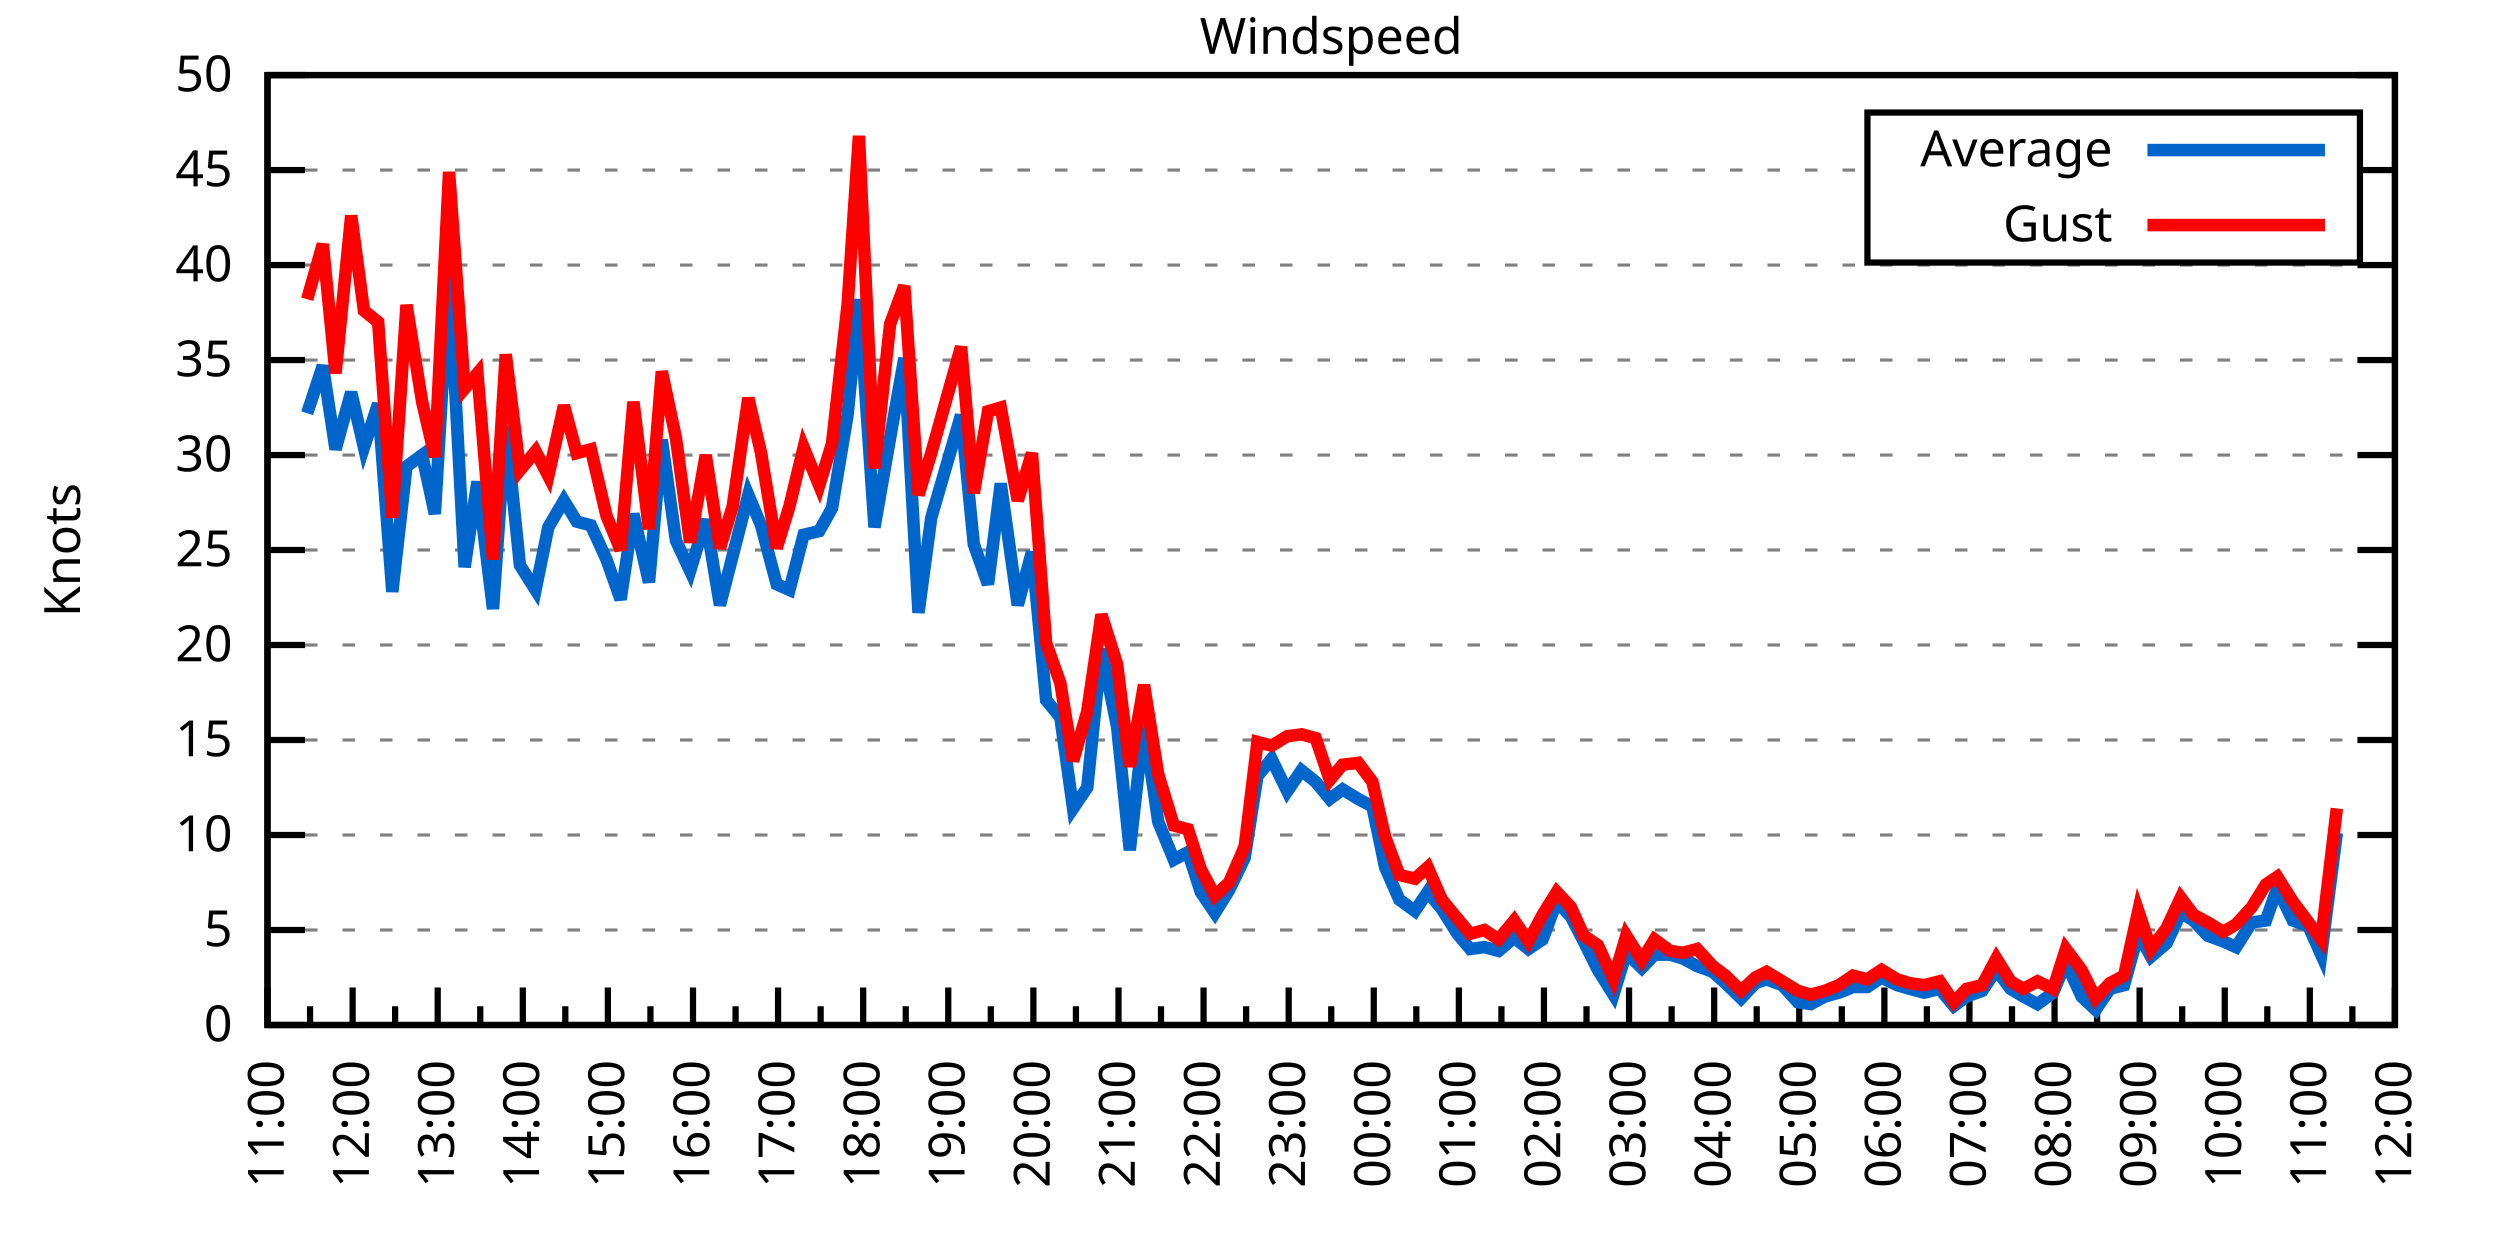
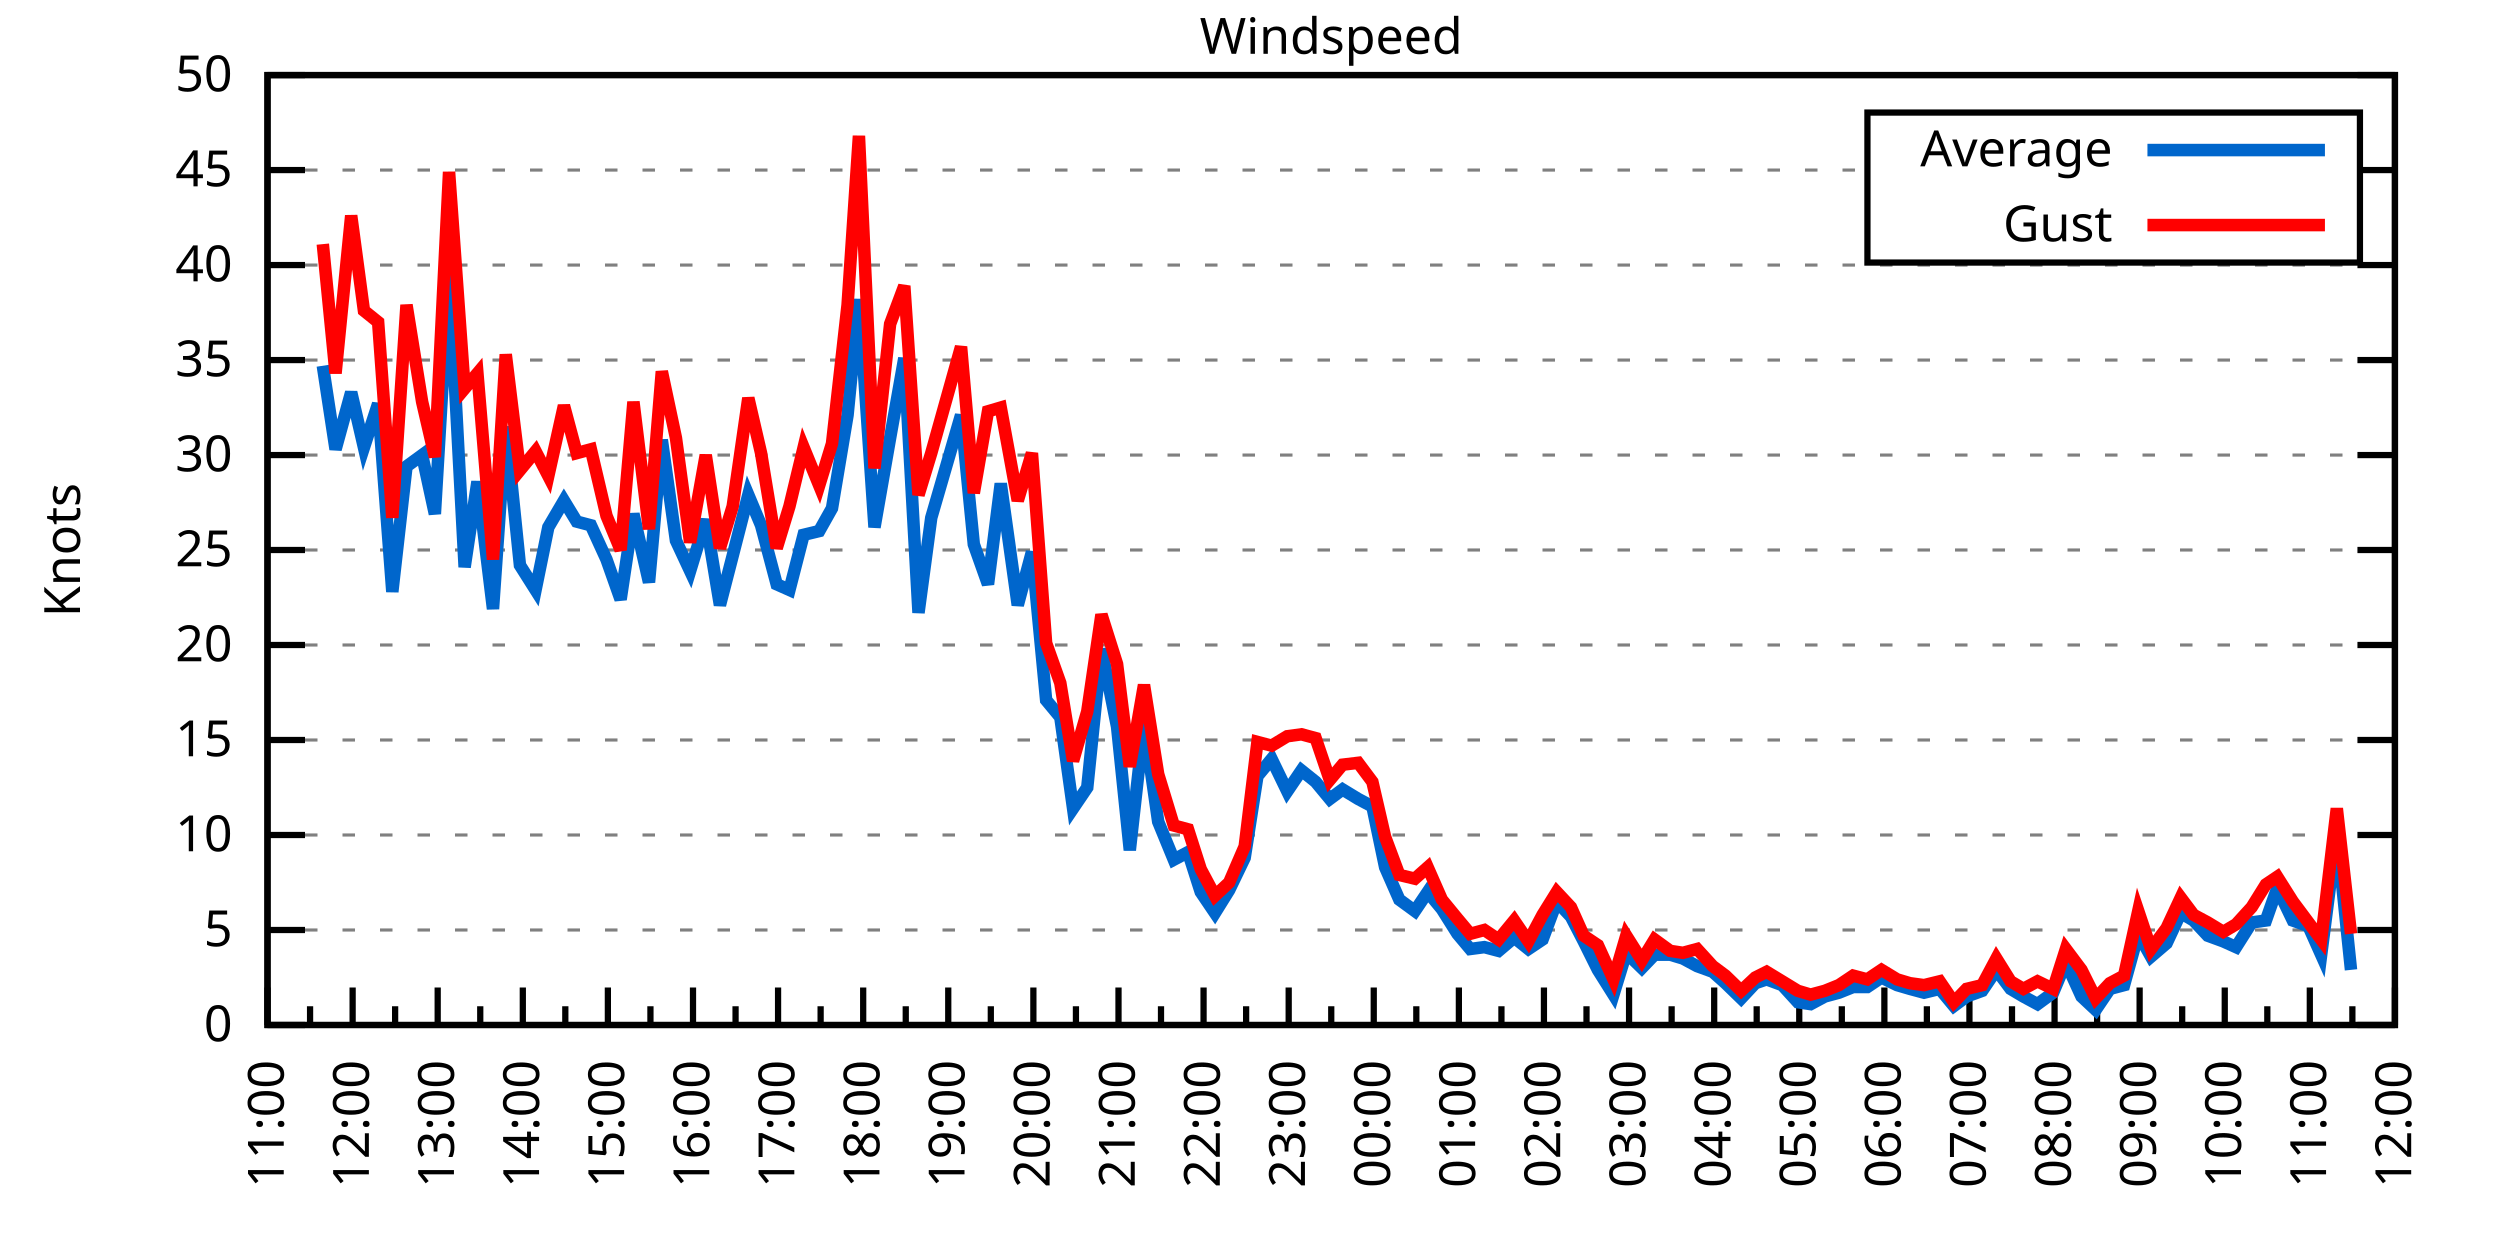
<svg xmlns="http://www.w3.org/2000/svg" xmlns:xlink="http://www.w3.org/1999/xlink" width="400" height="200" viewBox="0 0 400 200">
  <g id="gnuplot_canvas">
    <rect x="0" y="0" width="400" height="200" fill="none" />
    <defs>
      <circle id="gpDot" r="0.5" stroke-width="0.5" stroke="currentColor" />
      <path id="gpPt0" stroke-width="0.333" stroke="currentColor" d="M-1,0 h2 M0,-1 v2" />
      <path id="gpPt1" stroke-width="0.333" stroke="currentColor" d="M-1,-1 L1,1 M1,-1 L-1,1" />
      <path id="gpPt2" stroke-width="0.333" stroke="currentColor" d="M-1,0 L1,0 M0,-1 L0,1 M-1,-1 L1,1 M-1,1 L1,-1" />
      <rect id="gpPt3" stroke-width="0.333" stroke="currentColor" x="-1" y="-1" width="2" height="2" />
      <rect id="gpPt4" stroke-width="0.333" stroke="currentColor" fill="currentColor" x="-1" y="-1" width="2" height="2" />
      <circle id="gpPt5" stroke-width="0.333" stroke="currentColor" cx="0" cy="0" r="1" />
      <use xlink:href="#gpPt5" id="gpPt6" fill="currentColor" stroke="none" />
      <path id="gpPt7" stroke-width="0.333" stroke="currentColor" d="M0,-1.33 L-1.33,0.67 L1.33,0.67 z" />
      <use xlink:href="#gpPt7" id="gpPt8" fill="currentColor" stroke="none" />
      <use xlink:href="#gpPt7" id="gpPt9" stroke="currentColor" transform="rotate(180)" />
      <use xlink:href="#gpPt9" id="gpPt10" fill="currentColor" stroke="none" />
      <use xlink:href="#gpPt3" id="gpPt11" stroke="currentColor" transform="rotate(45)" />
      <use xlink:href="#gpPt11" id="gpPt12" fill="currentColor" stroke="none" />
      <path id="gpPt13" stroke-width="0.333" stroke="currentColor" d="M0,1.330 L1.265,0.411 L0.782,-1.067 L-0.782,-1.076 L-1.265,0.411 z" />
      <use xlink:href="#gpPt13" id="gpPt14" fill="currentColor" stroke="none" />
      <filter id="textbox" filterUnits="objectBoundingBox" x="0" y="0" height="1" width="1">
        <feFlood flood-color="white" flood-opacity="1" result="bgnd" />
        <feComposite in="SourceGraphic" in2="bgnd" operator="atop" />
      </filter>
      <filter id="greybox" filterUnits="objectBoundingBox" x="0" y="0" height="1" width="1">
        <feFlood flood-color="lightgrey" flood-opacity="1" result="grey" />
        <feComposite in="SourceGraphic" in2="grey" operator="atop" />
      </filter>
    </defs>
    <g fill="none" color="white" stroke="currentColor" stroke-width="1.00" stroke-linecap="butt" stroke-linejoin="miter">
</g>
    <g fill="none" color="black" stroke="currentColor" stroke-width="1.00" stroke-linecap="butt" stroke-linejoin="miter">
      <g stroke="none" shape-rendering="crispEdges">
        <polygon fill="rgb(255, 255, 255)" points="42.80,164.00 383.18,164.00 383.18,12.02 42.80,12.02 " />
      </g>
    </g>
    <g fill="none" color="black" stroke="currentColor" stroke-width="1.00" stroke-linecap="butt" stroke-linejoin="miter">
</g>
    <g fill="none" color="black" stroke="black" stroke-width="0.50" stroke-linecap="butt" stroke-linejoin="miter">
</g>
    <g fill="none" color="gray" stroke="currentColor" stroke-width="0.50" stroke-linecap="butt" stroke-linejoin="miter">
      <path stroke="gray" stroke-dasharray="2,4" class="gridline" d="M42.80,164.00 L383.19,164.00  " />
    </g>
    <g fill="none" color="gray" stroke="gray" stroke-width="1.00" stroke-linecap="butt" stroke-linejoin="miter">
</g>
    <g fill="none" color="black" stroke="currentColor" stroke-width="1.00" stroke-linecap="butt" stroke-linejoin="miter">
      <path stroke="black" d="M42.80,164.00 L48.80,164.00 M383.19,164.00 L377.19,164.00  " />
      <g transform="translate(37.20,166.60)" stroke="none" fill="black" font-family="Sans" font-size="8.00" text-anchor="end">
        <text>
          <tspan font-family="Sans"> 0</tspan>
        </text>
      </g>
    </g>
    <g fill="none" color="black" stroke="currentColor" stroke-width="1.00" stroke-linecap="butt" stroke-linejoin="miter">
</g>
    <g fill="none" color="black" stroke="black" stroke-width="0.50" stroke-linecap="butt" stroke-linejoin="miter">
</g>
    <g fill="none" color="gray" stroke="currentColor" stroke-width="0.50" stroke-linecap="butt" stroke-linejoin="miter">
      <path stroke="gray" stroke-dasharray="2,4" class="gridline" d="M42.80,148.80 L383.19,148.80  " />
    </g>
    <g fill="none" color="gray" stroke="gray" stroke-width="1.00" stroke-linecap="butt" stroke-linejoin="miter">
</g>
    <g fill="none" color="black" stroke="currentColor" stroke-width="1.00" stroke-linecap="butt" stroke-linejoin="miter">
      <path stroke="black" d="M42.80,148.80 L48.80,148.80 M383.19,148.80 L377.19,148.80  " />
      <g transform="translate(37.20,151.40)" stroke="none" fill="black" font-family="Sans" font-size="8.00" text-anchor="end">
        <text>
          <tspan font-family="Sans"> 5</tspan>
        </text>
      </g>
    </g>
    <g fill="none" color="black" stroke="currentColor" stroke-width="1.00" stroke-linecap="butt" stroke-linejoin="miter">
</g>
    <g fill="none" color="black" stroke="black" stroke-width="0.50" stroke-linecap="butt" stroke-linejoin="miter">
</g>
    <g fill="none" color="gray" stroke="currentColor" stroke-width="0.50" stroke-linecap="butt" stroke-linejoin="miter">
      <path stroke="gray" stroke-dasharray="2,4" class="gridline" d="M42.80,133.60 L383.19,133.60  " />
    </g>
    <g fill="none" color="gray" stroke="gray" stroke-width="1.00" stroke-linecap="butt" stroke-linejoin="miter">
</g>
    <g fill="none" color="black" stroke="currentColor" stroke-width="1.00" stroke-linecap="butt" stroke-linejoin="miter">
      <path stroke="black" d="M42.80,133.60 L48.80,133.60 M383.19,133.60 L377.19,133.60  " />
      <g transform="translate(37.20,136.20)" stroke="none" fill="black" font-family="Sans" font-size="8.00" text-anchor="end">
        <text>
          <tspan font-family="Sans"> 10</tspan>
        </text>
      </g>
    </g>
    <g fill="none" color="black" stroke="currentColor" stroke-width="1.00" stroke-linecap="butt" stroke-linejoin="miter">
</g>
    <g fill="none" color="black" stroke="black" stroke-width="0.50" stroke-linecap="butt" stroke-linejoin="miter">
</g>
    <g fill="none" color="gray" stroke="currentColor" stroke-width="0.50" stroke-linecap="butt" stroke-linejoin="miter">
      <path stroke="gray" stroke-dasharray="2,4" class="gridline" d="M42.80,118.40 L383.19,118.40  " />
    </g>
    <g fill="none" color="gray" stroke="gray" stroke-width="1.00" stroke-linecap="butt" stroke-linejoin="miter">
</g>
    <g fill="none" color="black" stroke="currentColor" stroke-width="1.00" stroke-linecap="butt" stroke-linejoin="miter">
      <path stroke="black" d="M42.80,118.40 L48.80,118.40 M383.19,118.40 L377.19,118.40  " />
      <g transform="translate(37.20,121.00)" stroke="none" fill="black" font-family="Sans" font-size="8.00" text-anchor="end">
        <text>
          <tspan font-family="Sans"> 15</tspan>
        </text>
      </g>
    </g>
    <g fill="none" color="black" stroke="currentColor" stroke-width="1.00" stroke-linecap="butt" stroke-linejoin="miter">
</g>
    <g fill="none" color="black" stroke="black" stroke-width="0.50" stroke-linecap="butt" stroke-linejoin="miter">
</g>
    <g fill="none" color="gray" stroke="currentColor" stroke-width="0.50" stroke-linecap="butt" stroke-linejoin="miter">
      <path stroke="gray" stroke-dasharray="2,4" class="gridline" d="M42.80,103.20 L383.19,103.20  " />
    </g>
    <g fill="none" color="gray" stroke="gray" stroke-width="1.00" stroke-linecap="butt" stroke-linejoin="miter">
</g>
    <g fill="none" color="black" stroke="currentColor" stroke-width="1.00" stroke-linecap="butt" stroke-linejoin="miter">
      <path stroke="black" d="M42.80,103.20 L48.80,103.20 M383.19,103.20 L377.19,103.20  " />
      <g transform="translate(37.20,105.80)" stroke="none" fill="black" font-family="Sans" font-size="8.00" text-anchor="end">
        <text>
          <tspan font-family="Sans"> 20</tspan>
        </text>
      </g>
    </g>
    <g fill="none" color="black" stroke="currentColor" stroke-width="1.00" stroke-linecap="butt" stroke-linejoin="miter">
</g>
    <g fill="none" color="black" stroke="black" stroke-width="0.50" stroke-linecap="butt" stroke-linejoin="miter">
</g>
    <g fill="none" color="gray" stroke="currentColor" stroke-width="0.50" stroke-linecap="butt" stroke-linejoin="miter">
      <path stroke="gray" stroke-dasharray="2,4" class="gridline" d="M42.80,88.00 L383.19,88.00  " />
    </g>
    <g fill="none" color="gray" stroke="gray" stroke-width="1.00" stroke-linecap="butt" stroke-linejoin="miter">
</g>
    <g fill="none" color="black" stroke="currentColor" stroke-width="1.00" stroke-linecap="butt" stroke-linejoin="miter">
      <path stroke="black" d="M42.80,88.00 L48.80,88.00 M383.19,88.00 L377.19,88.00  " />
      <g transform="translate(37.20,90.60)" stroke="none" fill="black" font-family="Sans" font-size="8.00" text-anchor="end">
        <text>
          <tspan font-family="Sans"> 25</tspan>
        </text>
      </g>
    </g>
    <g fill="none" color="black" stroke="currentColor" stroke-width="1.00" stroke-linecap="butt" stroke-linejoin="miter">
</g>
    <g fill="none" color="black" stroke="black" stroke-width="0.50" stroke-linecap="butt" stroke-linejoin="miter">
</g>
    <g fill="none" color="gray" stroke="currentColor" stroke-width="0.50" stroke-linecap="butt" stroke-linejoin="miter">
      <path stroke="gray" stroke-dasharray="2,4" class="gridline" d="M42.80,72.81 L383.19,72.81  " />
    </g>
    <g fill="none" color="gray" stroke="gray" stroke-width="1.00" stroke-linecap="butt" stroke-linejoin="miter">
</g>
    <g fill="none" color="black" stroke="currentColor" stroke-width="1.00" stroke-linecap="butt" stroke-linejoin="miter">
      <path stroke="black" d="M42.80,72.81 L48.80,72.81 M383.19,72.81 L377.19,72.81  " />
      <g transform="translate(37.20,75.41)" stroke="none" fill="black" font-family="Sans" font-size="8.00" text-anchor="end">
        <text>
          <tspan font-family="Sans"> 30</tspan>
        </text>
      </g>
    </g>
    <g fill="none" color="black" stroke="currentColor" stroke-width="1.00" stroke-linecap="butt" stroke-linejoin="miter">
</g>
    <g fill="none" color="black" stroke="black" stroke-width="0.50" stroke-linecap="butt" stroke-linejoin="miter">
</g>
    <g fill="none" color="gray" stroke="currentColor" stroke-width="0.50" stroke-linecap="butt" stroke-linejoin="miter">
      <path stroke="gray" stroke-dasharray="2,4" class="gridline" d="M42.80,57.61 L383.19,57.61  " />
    </g>
    <g fill="none" color="gray" stroke="gray" stroke-width="1.00" stroke-linecap="butt" stroke-linejoin="miter">
</g>
    <g fill="none" color="black" stroke="currentColor" stroke-width="1.00" stroke-linecap="butt" stroke-linejoin="miter">
      <path stroke="black" d="M42.80,57.61 L48.80,57.61 M383.19,57.61 L377.19,57.61  " />
      <g transform="translate(37.20,60.21)" stroke="none" fill="black" font-family="Sans" font-size="8.00" text-anchor="end">
        <text>
          <tspan font-family="Sans"> 35</tspan>
        </text>
      </g>
    </g>
    <g fill="none" color="black" stroke="currentColor" stroke-width="1.00" stroke-linecap="butt" stroke-linejoin="miter">
</g>
    <g fill="none" color="black" stroke="black" stroke-width="0.50" stroke-linecap="butt" stroke-linejoin="miter">
</g>
    <g fill="none" color="gray" stroke="currentColor" stroke-width="0.50" stroke-linecap="butt" stroke-linejoin="miter">
      <path stroke="gray" stroke-dasharray="2,4" class="gridline" d="M42.80,42.41 L383.19,42.41  " />
    </g>
    <g fill="none" color="gray" stroke="gray" stroke-width="1.00" stroke-linecap="butt" stroke-linejoin="miter">
</g>
    <g fill="none" color="black" stroke="currentColor" stroke-width="1.00" stroke-linecap="butt" stroke-linejoin="miter">
      <path stroke="black" d="M42.80,42.41 L48.80,42.41 M383.19,42.41 L377.19,42.41  " />
      <g transform="translate(37.20,45.01)" stroke="none" fill="black" font-family="Sans" font-size="8.00" text-anchor="end">
        <text>
          <tspan font-family="Sans"> 40</tspan>
        </text>
      </g>
    </g>
    <g fill="none" color="black" stroke="currentColor" stroke-width="1.00" stroke-linecap="butt" stroke-linejoin="miter">
</g>
    <g fill="none" color="black" stroke="black" stroke-width="0.50" stroke-linecap="butt" stroke-linejoin="miter">
</g>
    <g fill="none" color="gray" stroke="currentColor" stroke-width="0.50" stroke-linecap="butt" stroke-linejoin="miter">
      <path stroke="gray" stroke-dasharray="2,4" class="gridline" d="M42.80,27.21 L298.79,27.21 M377.59,27.21 L383.19,27.21  " />
    </g>
    <g fill="none" color="gray" stroke="gray" stroke-width="1.00" stroke-linecap="butt" stroke-linejoin="miter">
</g>
    <g fill="none" color="black" stroke="currentColor" stroke-width="1.00" stroke-linecap="butt" stroke-linejoin="miter">
      <path stroke="black" d="M42.80,27.21 L48.80,27.21 M383.19,27.21 L377.19,27.21  " />
      <g transform="translate(37.20,29.81)" stroke="none" fill="black" font-family="Sans" font-size="8.00" text-anchor="end">
        <text>
          <tspan font-family="Sans"> 45</tspan>
        </text>
      </g>
    </g>
    <g fill="none" color="black" stroke="currentColor" stroke-width="1.00" stroke-linecap="butt" stroke-linejoin="miter">
</g>
    <g fill="none" color="black" stroke="black" stroke-width="0.50" stroke-linecap="butt" stroke-linejoin="miter">
</g>
    <g fill="none" color="gray" stroke="currentColor" stroke-width="0.50" stroke-linecap="butt" stroke-linejoin="miter">
      <path stroke="gray" stroke-dasharray="2,4" class="gridline" d="M42.80,12.01 L383.19,12.01  " />
    </g>
    <g fill="none" color="gray" stroke="gray" stroke-width="1.00" stroke-linecap="butt" stroke-linejoin="miter">
</g>
    <g fill="none" color="black" stroke="currentColor" stroke-width="1.00" stroke-linecap="butt" stroke-linejoin="miter">
      <path stroke="black" d="M42.80,12.01 L48.80,12.01 M383.19,12.01 L377.19,12.01  " />
      <g transform="translate(37.20,14.61)" stroke="none" fill="black" font-family="Sans" font-size="8.00" text-anchor="end">
        <text>
          <tspan font-family="Sans"> 50</tspan>
        </text>
      </g>
    </g>
    <g fill="none" color="black" stroke="currentColor" stroke-width="1.00" stroke-linecap="butt" stroke-linejoin="miter">
      <path stroke="black" d="M42.80,164.00 L42.80,158.00  " />
      <g transform="translate(45.40,169.60) rotate(270)" stroke="none" fill="black" font-family="Sans" font-size="8.00" text-anchor="end">
        <text>
          <tspan font-family="Sans">11:00</tspan>
        </text>
      </g>
    </g>
    <g fill="none" color="black" stroke="currentColor" stroke-width="1.00" stroke-linecap="butt" stroke-linejoin="miter">
      <path stroke="black" d="M49.61,164.00 L49.61,161.00 M56.42,164.00 L56.42,158.00  " />
      <g transform="translate(59.02,169.60) rotate(270)" stroke="none" fill="black" font-family="Sans" font-size="8.00" text-anchor="end">
        <text>
          <tspan font-family="Sans">12:00</tspan>
        </text>
      </g>
    </g>
    <g fill="none" color="black" stroke="currentColor" stroke-width="1.00" stroke-linecap="butt" stroke-linejoin="miter">
      <path stroke="black" d="M63.22,164.00 L63.22,161.00 M70.03,164.00 L70.03,158.00  " />
      <g transform="translate(72.63,169.60) rotate(270)" stroke="none" fill="black" font-family="Sans" font-size="8.00" text-anchor="end">
        <text>
          <tspan font-family="Sans">13:00</tspan>
        </text>
      </g>
    </g>
    <g fill="none" color="black" stroke="currentColor" stroke-width="1.00" stroke-linecap="butt" stroke-linejoin="miter">
      <path stroke="black" d="M76.84,164.00 L76.84,161.00 M83.65,164.00 L83.65,158.00  " />
      <g transform="translate(86.25,169.60) rotate(270)" stroke="none" fill="black" font-family="Sans" font-size="8.00" text-anchor="end">
        <text>
          <tspan font-family="Sans">14:00</tspan>
        </text>
      </g>
    </g>
    <g fill="none" color="black" stroke="currentColor" stroke-width="1.00" stroke-linecap="butt" stroke-linejoin="miter">
      <path stroke="black" d="M90.45,164.00 L90.45,161.00 M97.26,164.00 L97.26,158.00  " />
      <g transform="translate(99.86,169.60) rotate(270)" stroke="none" fill="black" font-family="Sans" font-size="8.00" text-anchor="end">
        <text>
          <tspan font-family="Sans">15:00</tspan>
        </text>
      </g>
    </g>
    <g fill="none" color="black" stroke="currentColor" stroke-width="1.00" stroke-linecap="butt" stroke-linejoin="miter">
      <path stroke="black" d="M104.07,164.00 L104.07,161.00 M110.88,164.00 L110.88,158.00  " />
      <g transform="translate(113.48,169.60) rotate(270)" stroke="none" fill="black" font-family="Sans" font-size="8.00" text-anchor="end">
        <text>
          <tspan font-family="Sans">16:00</tspan>
        </text>
      </g>
    </g>
    <g fill="none" color="black" stroke="currentColor" stroke-width="1.00" stroke-linecap="butt" stroke-linejoin="miter">
      <path stroke="black" d="M117.69,164.00 L117.69,161.00 M124.49,164.00 L124.49,158.00  " />
      <g transform="translate(127.09,169.60) rotate(270)" stroke="none" fill="black" font-family="Sans" font-size="8.00" text-anchor="end">
        <text>
          <tspan font-family="Sans">17:00</tspan>
        </text>
      </g>
    </g>
    <g fill="none" color="black" stroke="currentColor" stroke-width="1.00" stroke-linecap="butt" stroke-linejoin="miter">
      <path stroke="black" d="M131.30,164.00 L131.30,161.00 M138.11,164.00 L138.11,158.00  " />
      <g transform="translate(140.71,169.60) rotate(270)" stroke="none" fill="black" font-family="Sans" font-size="8.00" text-anchor="end">
        <text>
          <tspan font-family="Sans">18:00</tspan>
        </text>
      </g>
    </g>
    <g fill="none" color="black" stroke="currentColor" stroke-width="1.00" stroke-linecap="butt" stroke-linejoin="miter">
      <path stroke="black" d="M144.92,164.00 L144.92,161.00 M151.72,164.00 L151.72,158.00  " />
      <g transform="translate(154.32,169.60) rotate(270)" stroke="none" fill="black" font-family="Sans" font-size="8.00" text-anchor="end">
        <text>
          <tspan font-family="Sans">19:00</tspan>
        </text>
      </g>
    </g>
    <g fill="none" color="black" stroke="currentColor" stroke-width="1.00" stroke-linecap="butt" stroke-linejoin="miter">
      <path stroke="black" d="M158.53,164.00 L158.53,161.00 M165.34,164.00 L165.34,158.00  " />
      <g transform="translate(167.94,169.60) rotate(270)" stroke="none" fill="black" font-family="Sans" font-size="8.00" text-anchor="end">
        <text>
          <tspan font-family="Sans">20:00</tspan>
        </text>
      </g>
    </g>
    <g fill="none" color="black" stroke="currentColor" stroke-width="1.00" stroke-linecap="butt" stroke-linejoin="miter">
      <path stroke="black" d="M172.15,164.00 L172.15,161.00 M178.96,164.00 L178.96,158.00  " />
      <g transform="translate(181.56,169.60) rotate(270)" stroke="none" fill="black" font-family="Sans" font-size="8.00" text-anchor="end">
        <text>
          <tspan font-family="Sans">21:00</tspan>
        </text>
      </g>
    </g>
    <g fill="none" color="black" stroke="currentColor" stroke-width="1.00" stroke-linecap="butt" stroke-linejoin="miter">
      <path stroke="black" d="M185.76,164.00 L185.76,161.00 M192.57,164.00 L192.57,158.00  " />
      <g transform="translate(195.17,169.60) rotate(270)" stroke="none" fill="black" font-family="Sans" font-size="8.00" text-anchor="end">
        <text>
          <tspan font-family="Sans">22:00</tspan>
        </text>
      </g>
    </g>
    <g fill="none" color="black" stroke="currentColor" stroke-width="1.00" stroke-linecap="butt" stroke-linejoin="miter">
      <path stroke="black" d="M199.38,164.00 L199.38,161.00 M206.19,164.00 L206.19,158.00  " />
      <g transform="translate(208.79,169.60) rotate(270)" stroke="none" fill="black" font-family="Sans" font-size="8.00" text-anchor="end">
        <text>
          <tspan font-family="Sans">23:00</tspan>
        </text>
      </g>
    </g>
    <g fill="none" color="black" stroke="currentColor" stroke-width="1.00" stroke-linecap="butt" stroke-linejoin="miter">
      <path stroke="black" d="M213.00,164.00 L213.00,161.00 M219.80,164.00 L219.80,158.00  " />
      <g transform="translate(222.40,169.60) rotate(270)" stroke="none" fill="black" font-family="Sans" font-size="8.00" text-anchor="end">
        <text>
          <tspan font-family="Sans">00:00</tspan>
        </text>
      </g>
    </g>
    <g fill="none" color="black" stroke="currentColor" stroke-width="1.00" stroke-linecap="butt" stroke-linejoin="miter">
      <path stroke="black" d="M226.61,164.00 L226.61,161.00 M233.42,164.00 L233.42,158.00  " />
      <g transform="translate(236.02,169.60) rotate(270)" stroke="none" fill="black" font-family="Sans" font-size="8.00" text-anchor="end">
        <text>
          <tspan font-family="Sans">01:00</tspan>
        </text>
      </g>
    </g>
    <g fill="none" color="black" stroke="currentColor" stroke-width="1.00" stroke-linecap="butt" stroke-linejoin="miter">
      <path stroke="black" d="M240.23,164.00 L240.23,161.00 M247.03,164.00 L247.03,158.00  " />
      <g transform="translate(249.63,169.60) rotate(270)" stroke="none" fill="black" font-family="Sans" font-size="8.00" text-anchor="end">
        <text>
          <tspan font-family="Sans">02:00</tspan>
        </text>
      </g>
    </g>
    <g fill="none" color="black" stroke="currentColor" stroke-width="1.00" stroke-linecap="butt" stroke-linejoin="miter">
      <path stroke="black" d="M253.84,164.00 L253.84,161.00 M260.65,164.00 L260.65,158.00  " />
      <g transform="translate(263.25,169.60) rotate(270)" stroke="none" fill="black" font-family="Sans" font-size="8.00" text-anchor="end">
        <text>
          <tspan font-family="Sans">03:00</tspan>
        </text>
      </g>
    </g>
    <g fill="none" color="black" stroke="currentColor" stroke-width="1.00" stroke-linecap="butt" stroke-linejoin="miter">
      <path stroke="black" d="M267.46,164.00 L267.46,161.00 M274.27,164.00 L274.27,158.00  " />
      <g transform="translate(276.87,169.60) rotate(270)" stroke="none" fill="black" font-family="Sans" font-size="8.00" text-anchor="end">
        <text>
          <tspan font-family="Sans">04:00</tspan>
        </text>
      </g>
    </g>
    <g fill="none" color="black" stroke="currentColor" stroke-width="1.00" stroke-linecap="butt" stroke-linejoin="miter">
      <path stroke="black" d="M281.07,164.00 L281.07,161.00 M287.88,164.00 L287.88,158.00  " />
      <g transform="translate(290.48,169.60) rotate(270)" stroke="none" fill="black" font-family="Sans" font-size="8.00" text-anchor="end">
        <text>
          <tspan font-family="Sans">05:00</tspan>
        </text>
      </g>
    </g>
    <g fill="none" color="black" stroke="currentColor" stroke-width="1.00" stroke-linecap="butt" stroke-linejoin="miter">
      <path stroke="black" d="M294.69,164.00 L294.69,161.00 M301.50,164.00 L301.50,158.00  " />
      <g transform="translate(304.10,169.60) rotate(270)" stroke="none" fill="black" font-family="Sans" font-size="8.00" text-anchor="end">
        <text>
          <tspan font-family="Sans">06:00</tspan>
        </text>
      </g>
    </g>
    <g fill="none" color="black" stroke="currentColor" stroke-width="1.00" stroke-linecap="butt" stroke-linejoin="miter">
      <path stroke="black" d="M308.30,164.00 L308.30,161.00 M315.11,164.00 L315.11,158.00  " />
      <g transform="translate(317.71,169.60) rotate(270)" stroke="none" fill="black" font-family="Sans" font-size="8.00" text-anchor="end">
        <text>
          <tspan font-family="Sans">07:00</tspan>
        </text>
      </g>
    </g>
    <g fill="none" color="black" stroke="currentColor" stroke-width="1.00" stroke-linecap="butt" stroke-linejoin="miter">
      <path stroke="black" d="M321.92,164.00 L321.92,161.00 M328.73,164.00 L328.73,158.00  " />
      <g transform="translate(331.33,169.60) rotate(270)" stroke="none" fill="black" font-family="Sans" font-size="8.00" text-anchor="end">
        <text>
          <tspan font-family="Sans">08:00</tspan>
        </text>
      </g>
    </g>
    <g fill="none" color="black" stroke="currentColor" stroke-width="1.00" stroke-linecap="butt" stroke-linejoin="miter">
      <path stroke="black" d="M335.54,164.00 L335.54,161.00 M342.34,164.00 L342.34,158.00  " />
      <g transform="translate(344.94,169.60) rotate(270)" stroke="none" fill="black" font-family="Sans" font-size="8.00" text-anchor="end">
        <text>
          <tspan font-family="Sans">09:00</tspan>
        </text>
      </g>
    </g>
    <g fill="none" color="black" stroke="currentColor" stroke-width="1.00" stroke-linecap="butt" stroke-linejoin="miter">
      <path stroke="black" d="M349.15,164.00 L349.15,161.00 M355.96,164.00 L355.96,158.00  " />
      <g transform="translate(358.56,169.60) rotate(270)" stroke="none" fill="black" font-family="Sans" font-size="8.00" text-anchor="end">
        <text>
          <tspan font-family="Sans">10:00</tspan>
        </text>
      </g>
    </g>
    <g fill="none" color="black" stroke="currentColor" stroke-width="1.00" stroke-linecap="butt" stroke-linejoin="miter">
      <path stroke="black" d="M362.77,164.00 L362.77,161.00 M369.57,164.00 L369.57,158.00  " />
      <g transform="translate(372.17,169.60) rotate(270)" stroke="none" fill="black" font-family="Sans" font-size="8.00" text-anchor="end">
        <text>
          <tspan font-family="Sans">11:00</tspan>
        </text>
      </g>
    </g>
    <g fill="none" color="black" stroke="currentColor" stroke-width="1.00" stroke-linecap="butt" stroke-linejoin="miter">
      <path stroke="black" d="M376.38,164.00 L376.38,161.00 M383.19,164.00 L383.19,158.00  " />
      <g transform="translate(385.79,169.60) rotate(270)" stroke="none" fill="black" font-family="Sans" font-size="8.00" text-anchor="end">
        <text>
          <tspan font-family="Sans">12:00</tspan>
        </text>
      </g>
    </g>
    <g fill="none" color="black" stroke="currentColor" stroke-width="1.00" stroke-linecap="butt" stroke-linejoin="miter">
</g>
    <g fill="none" color="black" stroke="currentColor" stroke-width="1.00" stroke-linecap="butt" stroke-linejoin="miter">
      <path stroke="black" d="M42.80,12.01 L42.80,164.00 L383.19,164.00 L383.19,12.01 L42.80,12.01 Z  " />
    </g>
    <g fill="none" color="black" stroke="currentColor" stroke-width="1.00" stroke-linecap="butt" stroke-linejoin="miter">
      <g transform="translate(12.80,88.01) rotate(270)" stroke="none" fill="black" font-family="Sans" font-size="8.00" text-anchor="middle">
        <text>
          <tspan font-family="Sans">Knots</tspan>
        </text>
      </g>
    </g>
    <g fill="none" color="black" stroke="currentColor" stroke-width="1.00" stroke-linecap="butt" stroke-linejoin="miter">
</g>
    <g fill="none" color="black" stroke="currentColor" stroke-width="1.00" stroke-linecap="butt" stroke-linejoin="miter">
      <path stroke="black" d="M298.79,42.01 L298.79,18.01 L377.59,18.01 L377.59,42.01 L298.79,42.01 Z  " />
    </g>
    <g id="Windspeed_plot_1">
      <g fill="none" color="white" stroke="black" stroke-width="2.00" stroke-linecap="butt" stroke-linejoin="miter">
</g>
      <g fill="none" color="black" stroke="currentColor" stroke-width="2.00" stroke-linecap="butt" stroke-linejoin="miter">
        <g transform="translate(337.99,26.61)" stroke="none" fill="black" font-family="Sans" font-size="8.00" text-anchor="end">
          <text>
            <tspan font-family="Sans">Average</tspan>
          </text>
        </g>
      </g>
      <g fill="none" color="black" stroke="currentColor" stroke-width="2.00" stroke-linecap="butt" stroke-linejoin="miter">
-         <path stroke="rgb(  0, 102, 204)" d="M343.59,24.01 L371.99,24.01 M49.15,66.12 L51.65,58.52 L53.69,71.89 L56.19,62.77 L58.23,71.59 L60.50,64.60   L62.77,94.69 L65.04,74.63 L67.54,72.81 L69.58,82.23 L71.85,43.93 L74.34,90.74 L76.39,77.06 L78.88,97.43   L80.92,68.25 L83.19,90.44 L85.69,94.39 L87.73,84.36 L90.23,80.10 L92.27,83.45 L94.54,84.05 L97.04,89.52   L99.30,95.91 L101.35,82.23 L103.84,93.17 L105.89,70.37 L108.15,86.49 L110.42,91.35 L112.92,83.14 L115.19,96.82   L117.23,88.92 L119.73,79.19 L121.77,84.05 L124.27,93.48 L126.31,94.39 L128.58,85.57 L131.07,84.97 L133.12,81.32   L135.61,66.42 L137.43,47.88 L139.92,84.36 L142.42,70.07 L144.69,57.30 L146.96,98.04 L149.00,82.84 L153.77,66.42   L155.81,87.09 L158.08,93.48 L160.12,77.37 L162.84,96.82 L165.11,88.31 L167.38,112.02 L169.65,114.76 L171.69,129.35   L173.96,126.00 L176.23,103.81 L178.73,116.28 L180.77,136.03 L183.04,115.67 L185.31,131.47 L187.81,137.55 L190.08,136.34   L192.12,142.72 L194.39,146.07 L196.66,142.42 L199.15,137.25 L201.19,124.18 L203.46,121.44 L205.96,126.61 L208.23,123.27   L210.50,125.09 L212.77,127.83 L214.81,126.31 L217.31,127.83 L219.58,129.04 L221.62,138.77 L223.89,143.94 L226.38,145.76   L228.43,142.72 L230.70,145.46 L233.19,149.41 L235.23,151.84 L237.50,151.54 L239.77,152.14 L242.27,150.02 L244.54,151.84   L246.81,150.32 L249.08,144.24 L251.35,146.67 L253.39,150.62 L255.66,155.18 L258.15,159.14 L260.20,152.45 L262.69,154.88   L264.73,152.75 L267.23,152.75 L269.27,153.36 L271.54,154.58 L274.04,155.49 L276.08,157.31 L278.58,159.74 L280.85,157.31   L282.66,156.70 L285.16,157.62 L287.65,160.35 L289.70,160.66 L291.97,159.44 L294.23,158.83 L296.50,157.92 L298.77,157.92   L301.04,156.40 L303.54,157.62 L305.58,158.22 L307.85,158.83 L310.35,158.22 L312.62,160.96 L314.66,159.44 L317.15,158.53   L319.42,155.18 L321.69,158.22 L323.74,159.44 L326.00,160.66 L328.50,158.83 L330.54,153.97 L333.04,159.44 L335.31,161.57   L337.58,158.22 L339.85,157.62 L342.12,149.41 L344.16,153.06 L346.65,150.93 L348.92,146.07 L350.97,147.28 L353.24,149.71   L355.73,150.62 L357.77,151.54 L360.27,147.59 L362.54,147.28 L364.36,142.11 L366.85,147.28 L369.35,148.19 L371.39,152.75   L373.89,133.30  " />
+         <path stroke="rgb(  0, 102, 204)" d="M343.59,24.01 L371.99,24.01 M51.65,58.52 L53.69,71.89 L56.19,62.77 L58.23,71.59 L60.50,64.60 L62.77,94.69   L65.04,74.63 L67.54,72.81 L69.58,82.23 L71.85,43.93 L74.34,90.74 L76.39,77.06 L78.88,97.43 L80.92,68.25   L83.19,90.44 L85.69,94.39 L87.73,84.36 L90.23,80.10 L92.27,83.45 L94.54,84.05 L97.04,89.52 L99.30,95.91   L101.35,82.23 L103.84,93.17 L105.89,70.37 L108.15,86.49 L110.42,91.35 L112.92,83.14 L115.19,96.82 L117.23,88.92   L119.73,79.19 L121.77,84.05 L124.27,93.48 L126.31,94.39 L128.58,85.57 L131.07,84.97 L133.12,81.32 L135.61,66.42   L137.43,47.88 L139.92,84.36 L142.42,70.07 L144.69,57.30 L146.96,98.04 L149.00,82.84 L153.77,66.42 L155.81,87.09   L158.08,93.48 L160.12,77.37 L162.84,96.82 L165.11,88.31 L167.38,112.02 L169.65,114.76 L171.69,129.35 L173.96,126.00   L176.23,103.81 L178.73,116.28 L180.77,136.03 L183.04,115.67 L185.31,131.47 L187.81,137.55 L190.08,136.34 L192.12,142.72   L194.39,146.07 L196.66,142.42 L199.15,137.25 L201.19,124.18 L203.46,121.44 L205.96,126.61 L208.23,123.27 L210.50,125.09   L212.77,127.83 L214.81,126.31 L217.31,127.83 L219.58,129.04 L221.62,138.77 L223.89,143.94 L226.38,145.76 L228.43,142.72   L230.70,145.46 L233.19,149.41 L235.23,151.84 L237.50,151.54 L239.77,152.14 L242.27,150.02 L244.54,151.84 L246.81,150.32   L249.08,144.24 L251.35,146.67 L253.39,150.62 L255.66,155.18 L258.15,159.14 L260.20,152.45 L262.69,154.88 L264.73,152.75   L267.23,152.75 L269.27,153.36 L271.54,154.58 L274.04,155.49 L276.08,157.31 L278.58,159.74 L280.85,157.31 L282.66,156.70   L285.16,157.62 L287.65,160.35 L289.70,160.66 L291.97,159.44 L294.23,158.83 L296.50,157.92 L298.77,157.92 L301.04,156.40   L303.54,157.62 L305.58,158.22 L307.85,158.83 L310.35,158.22 L312.62,160.96 L314.66,159.44 L317.15,158.53 L319.42,155.18   L321.69,158.22 L323.74,159.44 L326.00,160.66 L328.50,158.83 L330.54,153.97 L333.04,159.44 L335.31,161.57 L337.58,158.22   L339.85,157.62 L342.12,149.41 L344.16,153.06 L346.65,150.93 L348.92,146.07 L350.97,147.28 L353.24,149.71 L355.73,150.62   L357.77,151.54 L360.27,147.59 L362.54,147.28 L364.36,142.11 L366.85,147.28 L369.35,148.19 L371.39,152.75 L373.89,133.30   L376.16,155.18  " />
      </g>
    </g>
    <g id="Windspeed_plot_2">
      <g fill="none" color="black" stroke="currentColor" stroke-width="2.00" stroke-linecap="butt" stroke-linejoin="miter">
        <g transform="translate(337.99,38.61)" stroke="none" fill="black" font-family="Sans" font-size="8.00" text-anchor="end">
          <text>
            <tspan font-family="Sans">Gust</tspan>
          </text>
        </g>
      </g>
      <g fill="none" color="black" stroke="currentColor" stroke-width="2.00" stroke-linecap="butt" stroke-linejoin="miter">
-         <path stroke="rgb(255,   0,   0)" d="M343.59,36.01 L371.99,36.01 M49.15,47.88 L51.65,39.06 L53.69,59.73 L56.19,34.50 L58.23,49.70 L60.50,51.53   L62.77,82.84 L65.04,48.79 L67.54,64.29 L69.58,73.11 L71.85,27.51 L74.34,62.17 L76.39,59.73 L78.88,89.52   L80.92,56.70 L83.19,75.24 L85.69,72.20 L87.73,76.15 L90.23,64.90 L92.27,72.50 L94.54,71.89 L97.04,82.53   L99.30,88.00 L101.35,64.29 L103.84,84.66 L105.89,59.43 L108.15,70.07 L110.42,86.79 L112.92,72.81 L115.19,87.70   L117.23,81.01 L119.73,63.69 L121.77,72.50 L124.27,87.70 L126.31,81.01 L128.58,71.59 L131.07,77.67 L133.12,70.98   L135.61,48.79 L137.43,21.74 L139.92,74.93 L142.42,51.83 L144.69,45.75 L146.96,79.19 L149.00,72.50 L153.77,55.48   L155.81,78.89 L158.08,65.81 L160.12,65.21 L162.84,80.10 L165.11,72.50 L167.38,102.90 L169.65,109.28 L171.69,121.75   L173.96,113.84 L176.23,98.34 L178.73,106.24 L180.77,122.66 L183.04,109.59 L185.31,123.87 L187.81,132.08 L190.08,132.69   L192.12,139.07 L194.39,143.33 L196.66,141.20 L199.15,135.43 L201.19,118.71 L203.46,119.31 L205.96,117.80 L208.23,117.49   L210.50,118.10 L212.77,124.79 L214.81,122.35 L217.31,122.05 L219.58,125.09 L221.62,133.91 L223.89,139.99 L226.38,140.59   L228.43,138.77 L230.70,143.94 L233.19,146.98 L235.23,149.41 L237.50,148.80 L239.77,150.32 L242.27,147.28 L244.54,150.62   L246.81,146.37 L249.08,142.72 L251.35,145.15 L253.39,149.71 L255.66,151.23 L258.15,156.70 L260.20,149.71 L262.69,153.66   L264.73,150.32 L267.23,152.14 L269.27,152.45 L271.54,151.84 L274.04,154.58 L276.08,156.10 L278.58,158.53 L280.85,156.40   L282.66,155.49 L285.16,157.01 L287.65,158.53 L289.70,159.14 L291.97,158.53 L294.23,157.62 L296.50,156.10 L298.77,156.70   L301.04,155.18 L303.54,156.70 L305.58,157.31 L307.85,157.62 L310.35,157.01 L312.62,160.35 L314.66,158.22 L317.15,157.62   L319.42,153.36 L321.69,157.01 L323.74,158.22 L326.00,157.01 L328.50,158.22 L330.54,151.84 L333.04,155.18 L335.31,159.74   L337.58,157.31 L339.85,156.10 L342.12,145.76 L344.16,151.84 L346.65,148.50 L348.92,143.63 L350.97,146.37 L353.24,147.59   L355.73,149.10 L357.77,147.89 L360.27,145.15 L362.54,141.51 L364.36,140.29 L366.85,144.24 L369.35,147.59 L371.39,150.32   L373.89,129.35  " />
+         <path stroke="rgb(255,   0,   0)" d="M343.59,36.01 L371.99,36.01 M51.65,39.06 L53.69,59.73 L56.19,34.50 L58.23,49.70 L60.50,51.53 L62.77,82.84   L65.04,48.79 L67.54,64.29 L69.58,73.11 L71.85,27.51 L74.34,62.17 L76.39,59.73 L78.88,89.52 L80.92,56.70   L83.19,75.24 L85.69,72.20 L87.73,76.15 L90.23,64.90 L92.27,72.50 L94.54,71.89 L97.04,82.53 L99.30,88.00   L101.35,64.29 L103.84,84.66 L105.89,59.43 L108.15,70.07 L110.42,86.79 L112.92,72.81 L115.19,87.70 L117.23,81.01   L119.73,63.69 L121.77,72.50 L124.27,87.70 L126.31,81.01 L128.58,71.59 L131.07,77.67 L133.12,70.98 L135.61,48.79   L137.43,21.74 L139.92,74.93 L142.42,51.83 L144.69,45.75 L146.96,79.19 L149.00,72.50 L153.77,55.48 L155.81,78.89   L158.08,65.81 L160.12,65.21 L162.84,80.10 L165.11,72.50 L167.38,102.90 L169.65,109.28 L171.69,121.75 L173.96,113.84   L176.23,98.34 L178.73,106.24 L180.77,122.66 L183.04,109.59 L185.31,123.87 L187.81,132.08 L190.08,132.69 L192.12,139.07   L194.39,143.33 L196.66,141.20 L199.15,135.43 L201.19,118.71 L203.46,119.31 L205.96,117.80 L208.23,117.49 L210.50,118.10   L212.77,124.79 L214.81,122.35 L217.31,122.05 L219.58,125.09 L221.62,133.91 L223.89,139.99 L226.38,140.59 L228.43,138.77   L230.70,143.94 L233.19,146.98 L235.23,149.41 L237.50,148.80 L239.77,150.32 L242.27,147.28 L244.54,150.62 L246.81,146.37   L249.08,142.72 L251.35,145.15 L253.39,149.71 L255.66,151.23 L258.15,156.70 L260.20,149.71 L262.69,153.66 L264.73,150.32   L267.23,152.14 L269.27,152.45 L271.54,151.84 L274.04,154.58 L276.08,156.10 L278.58,158.53 L280.85,156.40 L282.66,155.49   L285.16,157.01 L287.65,158.53 L289.70,159.14 L291.97,158.53 L294.23,157.62 L296.50,156.10 L298.77,156.70 L301.04,155.18   L303.54,156.70 L305.58,157.31 L307.85,157.62 L310.35,157.01 L312.62,160.35 L314.66,158.22 L317.15,157.62 L319.42,153.36   L321.69,157.01 L323.74,158.22 L326.00,157.01 L328.50,158.22 L330.54,151.84 L333.04,155.18 L335.31,159.74 L337.58,157.31   L339.85,156.10 L342.12,145.76 L344.16,151.84 L346.65,148.50 L348.92,143.63 L350.97,146.37 L353.24,147.59 L355.73,149.10   L357.77,147.89 L360.27,145.15 L362.54,141.51 L364.36,140.29 L366.85,144.24 L369.35,147.59 L371.39,150.32 L373.89,129.35   L376.16,149.41  " />
      </g>
    </g>
    <g fill="none" color="black" stroke="currentColor" stroke-width="2.00" stroke-linecap="butt" stroke-linejoin="miter">
</g>
    <g fill="none" color="black" stroke="black" stroke-width="1.00" stroke-linecap="butt" stroke-linejoin="miter">
</g>
    <g fill="none" color="black" stroke="currentColor" stroke-width="1.00" stroke-linecap="butt" stroke-linejoin="miter">
      <path stroke="black" d="M42.80,12.01 L42.80,164.00 L383.19,164.00 L383.19,12.01 L42.80,12.01 Z  " />
    </g>
    <g fill="none" color="black" stroke="currentColor" stroke-width="1.00" stroke-linecap="butt" stroke-linejoin="miter">
      <g transform="translate(212.99,8.61)" stroke="none" fill="black" font-family="Sans" font-size="8.00" text-anchor="middle">
        <text>
          <tspan font-family="Sans">Windspeed</tspan>
        </text>
      </g>
    </g>
    <g fill="none" color="black" stroke="currentColor" stroke-width="1.00" stroke-linecap="butt" stroke-linejoin="miter">
</g>
  </g>
</svg>
